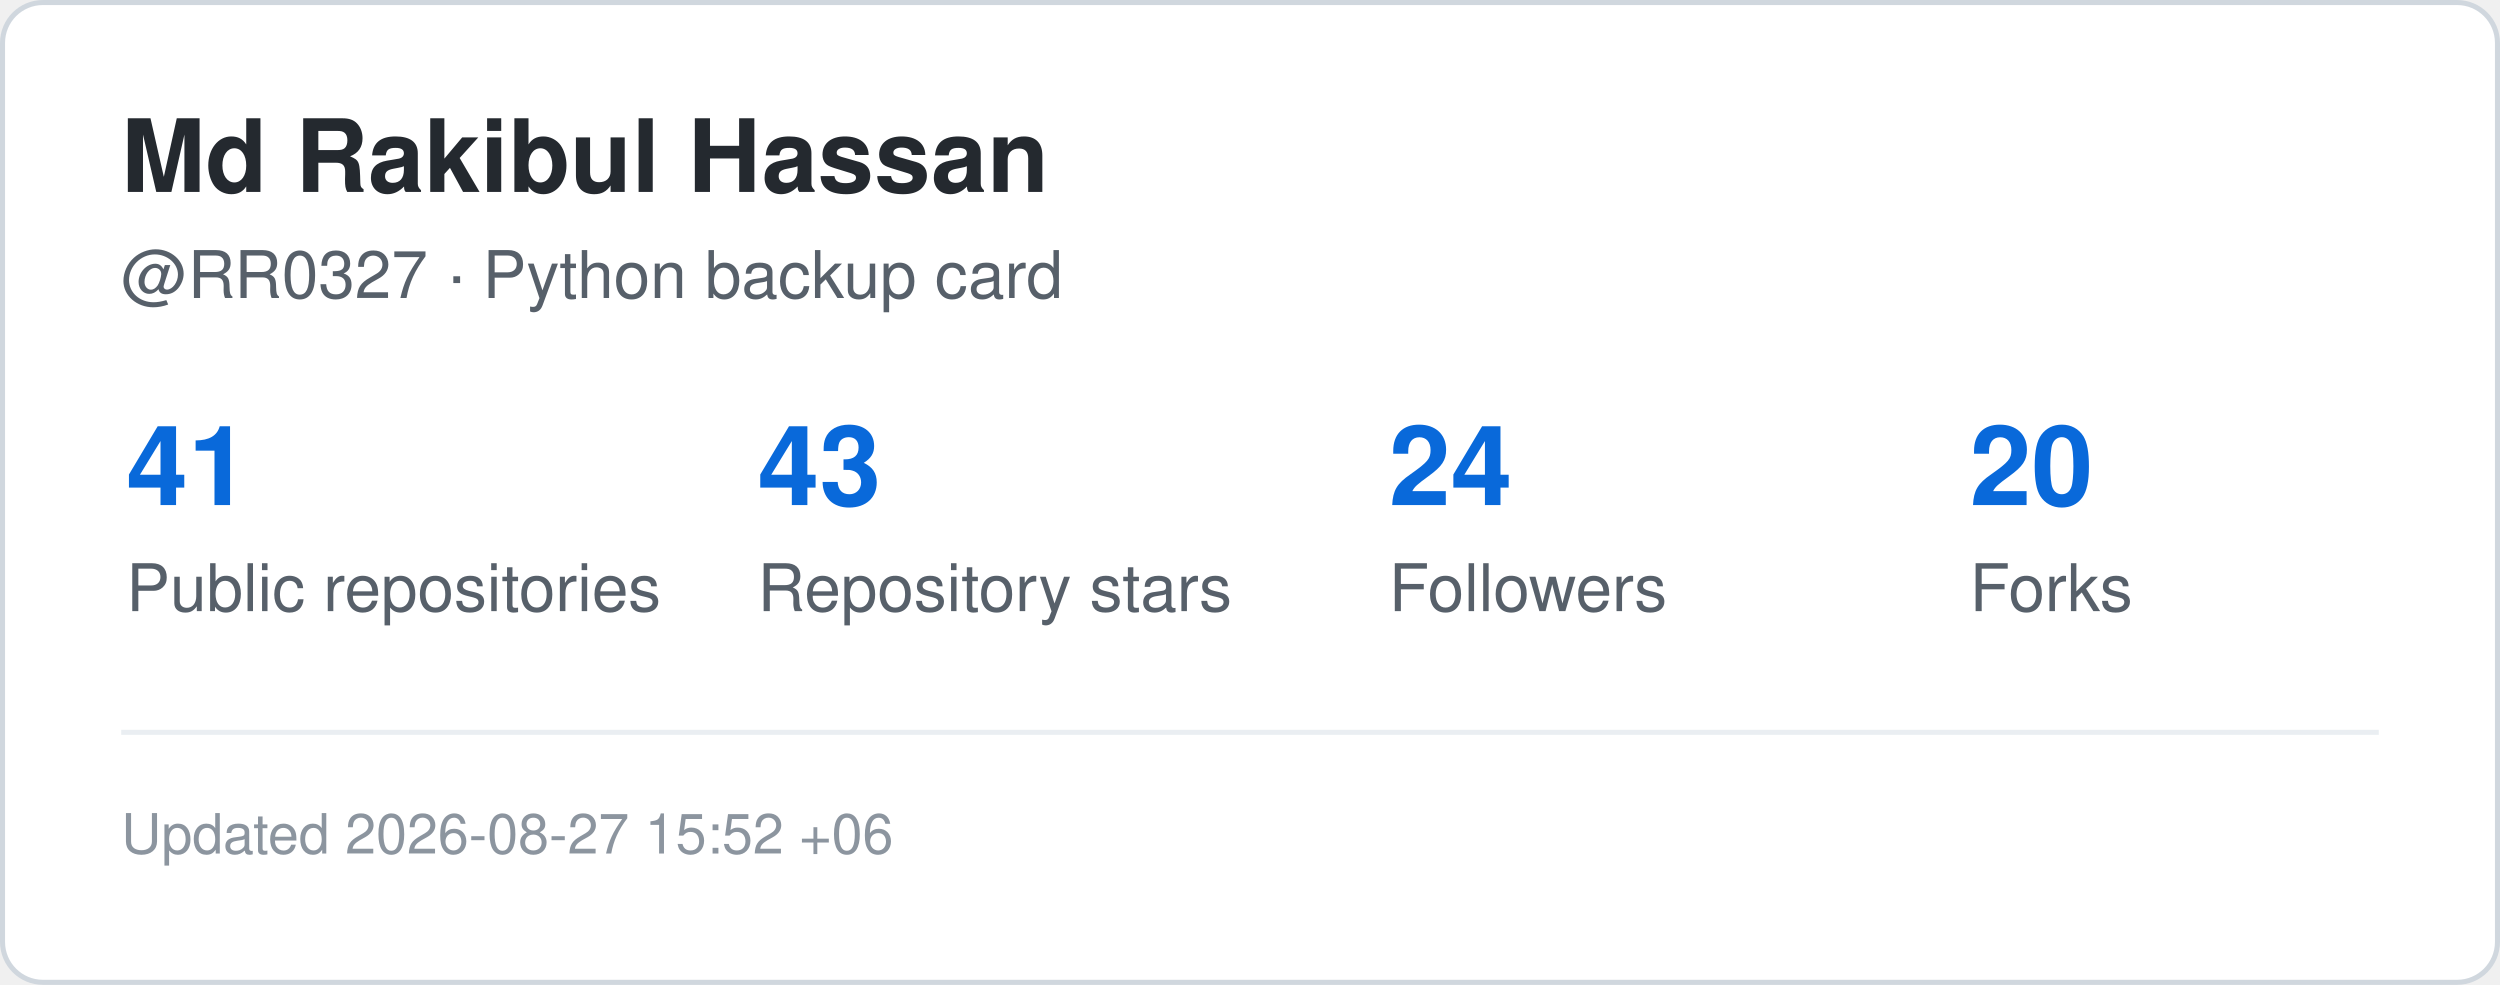
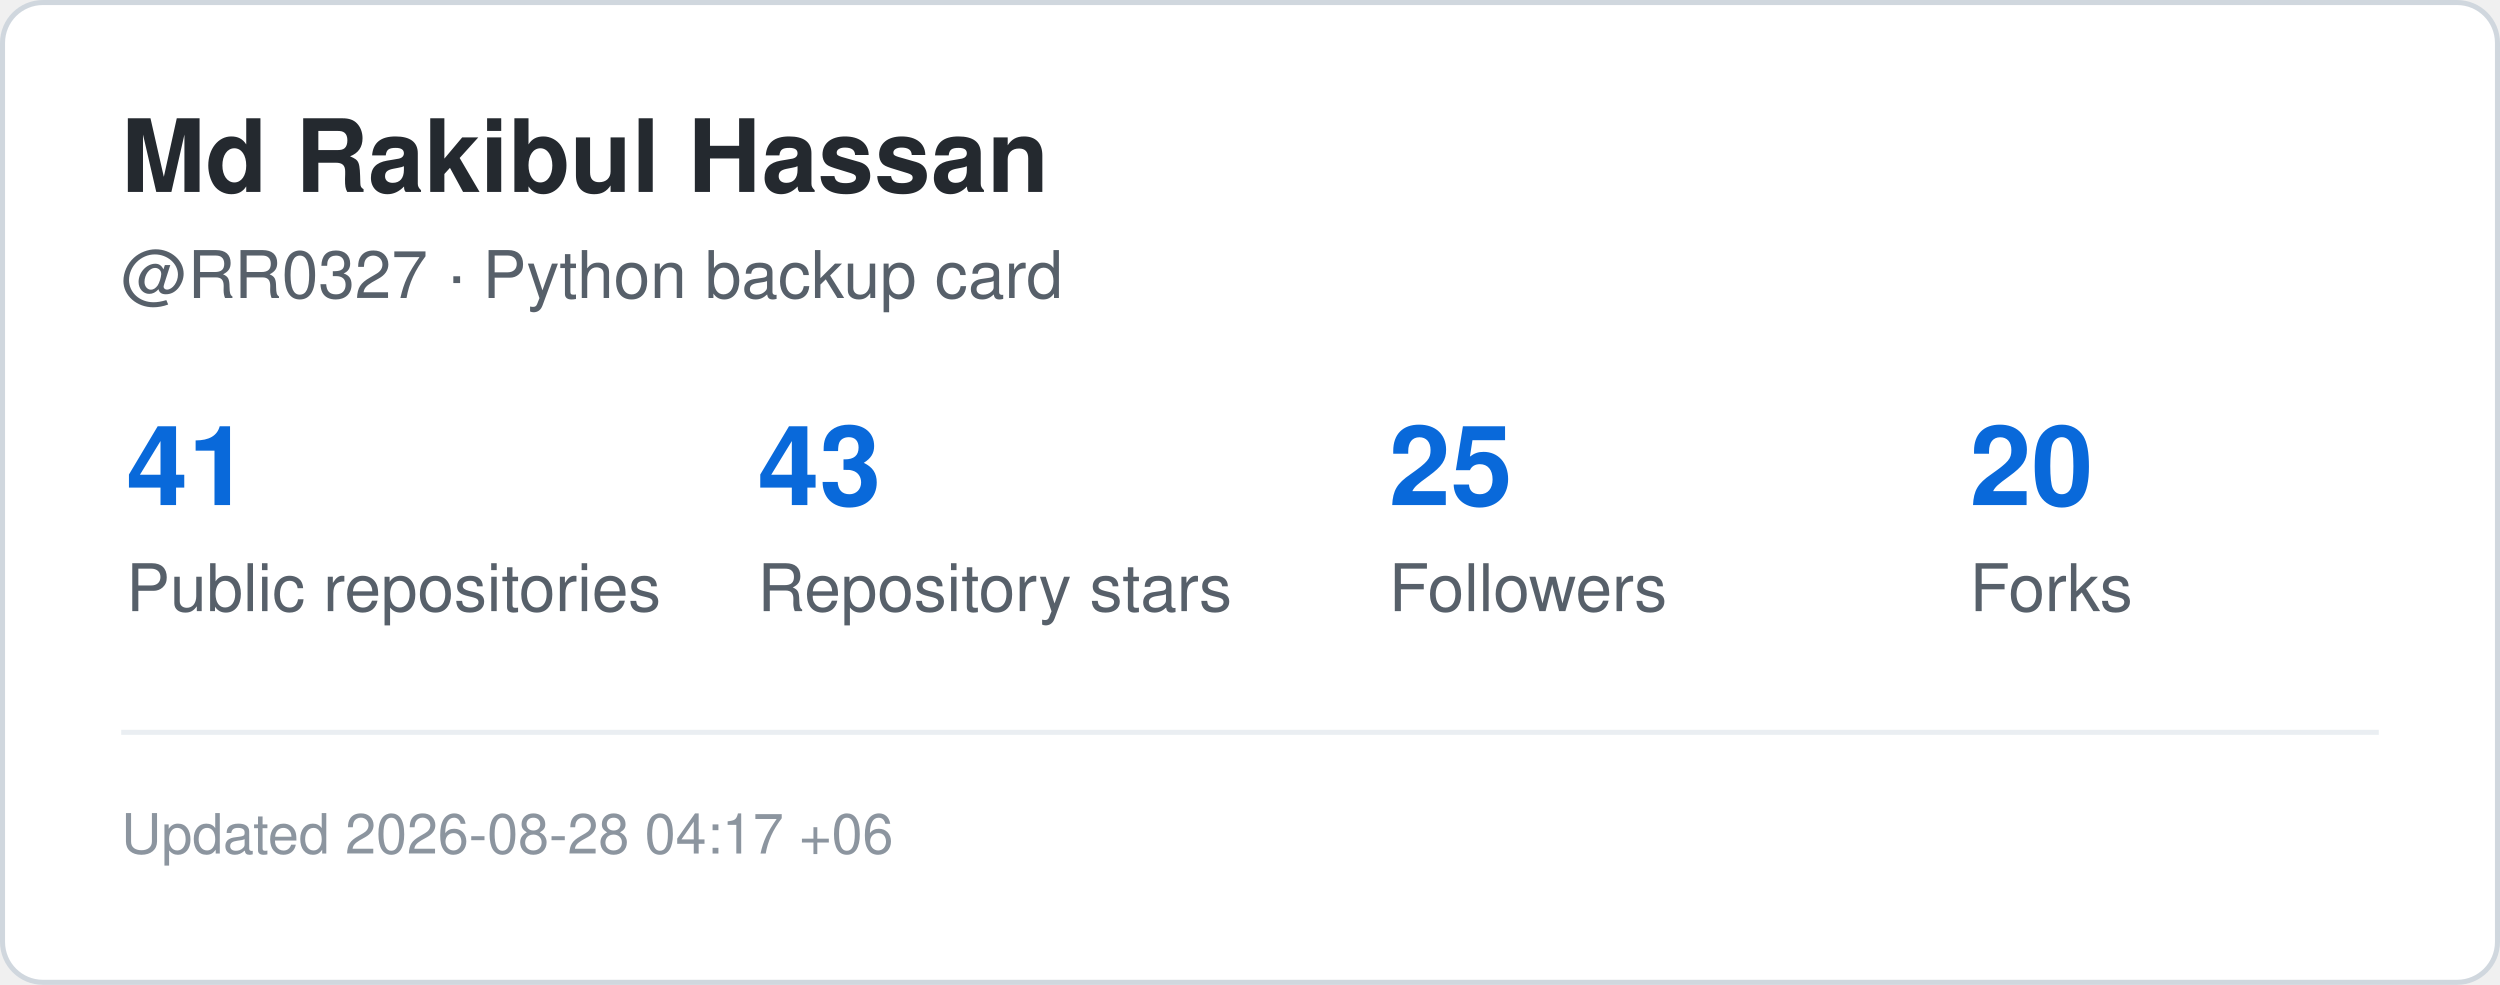
<svg xmlns="http://www.w3.org/2000/svg" width="495" height="195" viewBox="0 0 495 195" role="img" aria-label="GitHub statistics for RR0327">
  <rect x="0.5" y="0.5" width="494" height="194" rx="8" fill="#ffffff" stroke="#d0d7de" />
  <style>
    .title {
      font: 700 20px -apple-system,BlinkMacSystemFont,"Segoe UI",Helvetica,Arial,sans-serif;
      fill: #24292f;
    }
    .label {
      font: 500 13px -apple-system,BlinkMacSystemFont,"Segoe UI",Helvetica,Arial,sans-serif;
      fill: #57606a;
    }
    .value {
      font: 700 22px -apple-system,BlinkMacSystemFont,"Segoe UI",Helvetica,Arial,sans-serif;
      fill: #0969da;
    }
    .small {
      font: 400 11px -apple-system,BlinkMacSystemFont,"Segoe UI",Helvetica,Arial,sans-serif;
      fill: #8c959f;
    }
  </style>
  <text x="24" y="38" class="title">Md Rakibul Hassan</text>
  <text x="24" y="59" class="label">@RR0327 · Python backup card</text>
  <text x="25" y="100" class="value">41</text>
  <text x="25" y="121" class="label">Public repositories</text>
  <text x="150" y="100" class="value">43</text>
  <text x="150" y="121" class="label">Repository stars</text>
-   <text x="275" y="100" class="value">24</text>
+   <text x="275" y="100" class="value">25</text>
  <text x="275" y="121" class="label">Followers</text>
  <text x="390" y="100" class="value">20</text>
  <text x="390" y="121" class="label">Forks</text>
  <line x1="24" y1="145" x2="471" y2="145" stroke="#eaeef2" />
  <text x="24" y="169" class="small">
-     Updated 2026-08-27 15:52 +06
+     Updated 2026-08-28 04:17 +06
  </text>
</svg>
